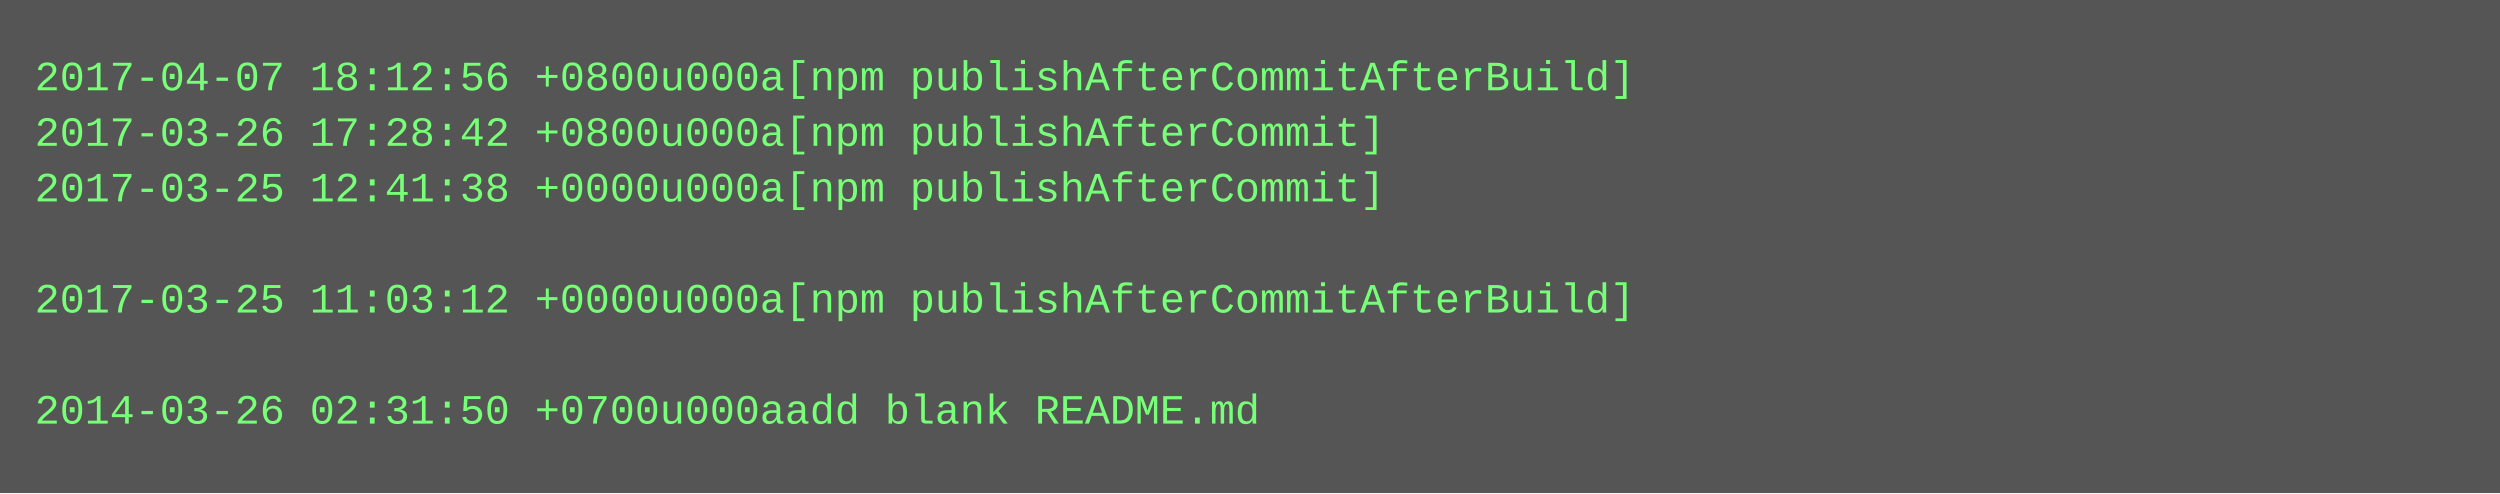
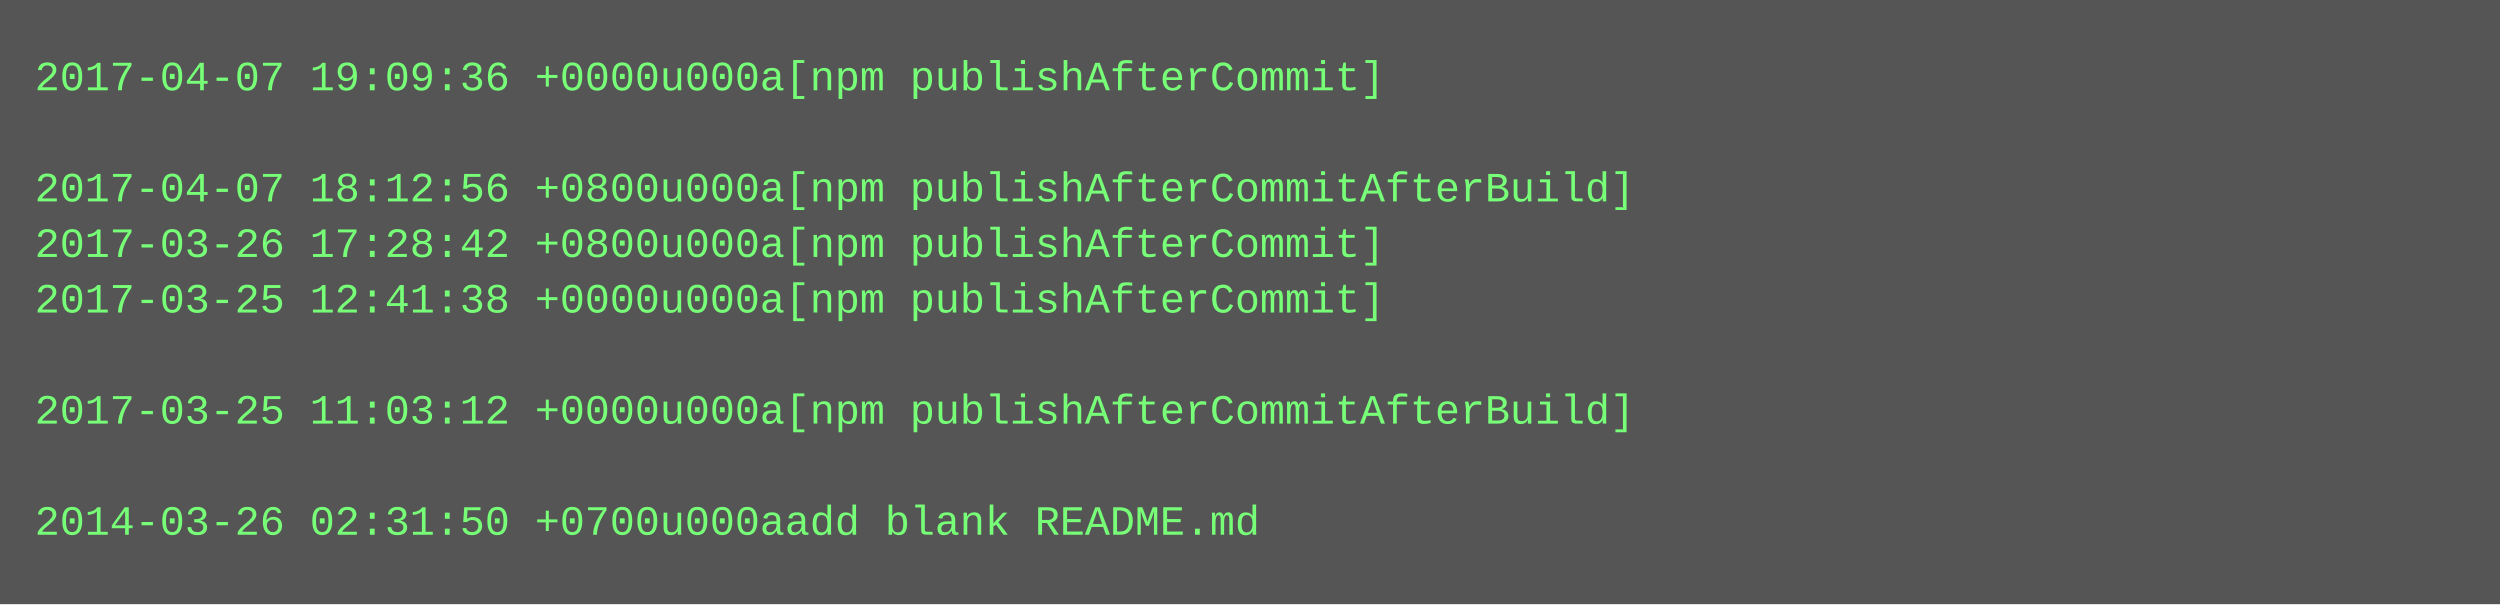
- <svg xmlns="http://www.w3.org/2000/svg" height="142" width="720">
-   <rect height="142" fill="#555" width="720" />
+ <svg xmlns="http://www.w3.org/2000/svg" height="174" width="720">
+   <rect height="174" fill="#555" width="720" />
  <text fill="#7f7" font-family="Courier New" font-size="12" xml:space="preserve">
-     <tspan x="10" y="26">2017-04-07 18:12:56 +0800u000a[npm publishAfterCommitAfterBuild]</tspan>
-     <tspan x="10" y="42">2017-03-26 17:28:42 +0800u000a[npm publishAfterCommit]</tspan>
-     <tspan x="10" y="58">2017-03-25 12:41:38 +0000u000a[npm publishAfterCommit]</tspan>
-     <tspan x="10" y="74" />
-     <tspan x="10" y="90">2017-03-25 11:03:12 +0000u000a[npm publishAfterCommitAfterBuild]</tspan>
+     <tspan x="10" y="26">2017-04-07 19:09:36 +0000u000a[npm publishAfterCommit]</tspan>
+     <tspan x="10" y="42" />
+     <tspan x="10" y="58">2017-04-07 18:12:56 +0800u000a[npm publishAfterCommitAfterBuild]</tspan>
+     <tspan x="10" y="74">2017-03-26 17:28:42 +0800u000a[npm publishAfterCommit]</tspan>
+     <tspan x="10" y="90">2017-03-25 12:41:38 +0000u000a[npm publishAfterCommit]</tspan>
    <tspan x="10" y="106" />
-     <tspan x="10" y="122">2014-03-26 02:31:50 +0700u000aadd blank README.md</tspan>
+     <tspan x="10" y="122">2017-03-25 11:03:12 +0000u000a[npm publishAfterCommitAfterBuild]</tspan>
+     <tspan x="10" y="138" />
+     <tspan x="10" y="154">2014-03-26 02:31:50 +0700u000aadd blank README.md</tspan>
  </text>
</svg>
